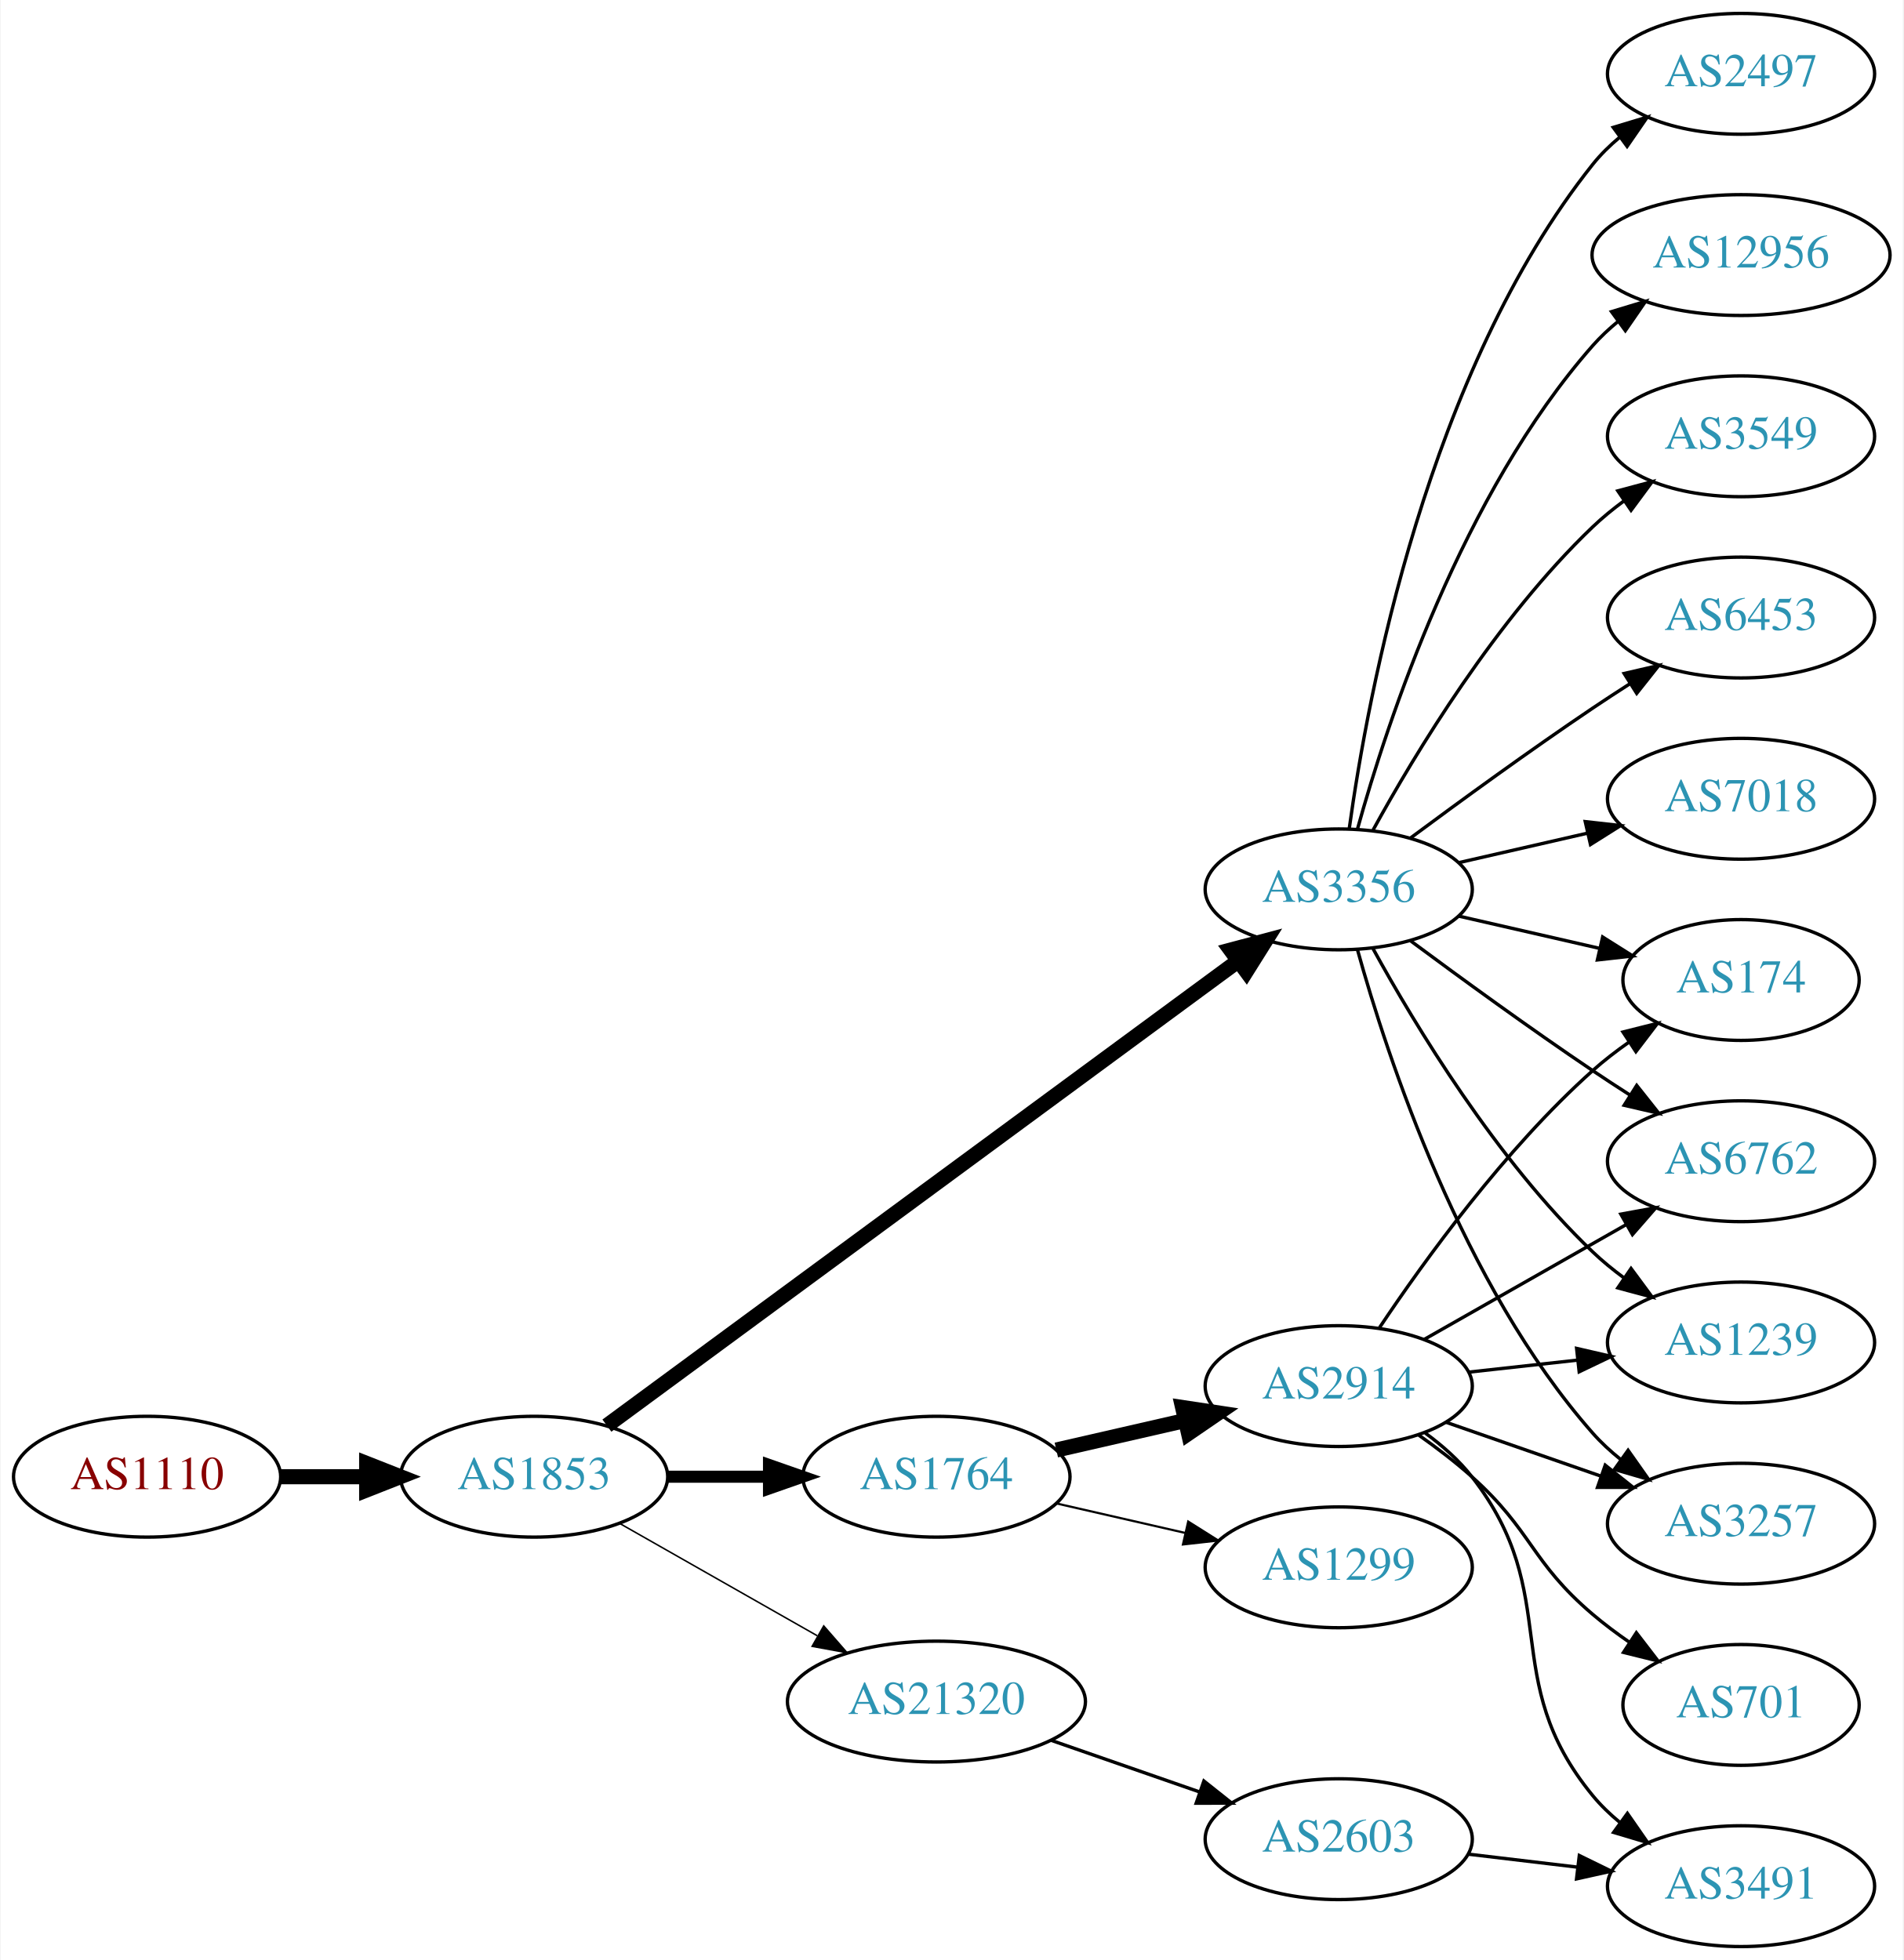
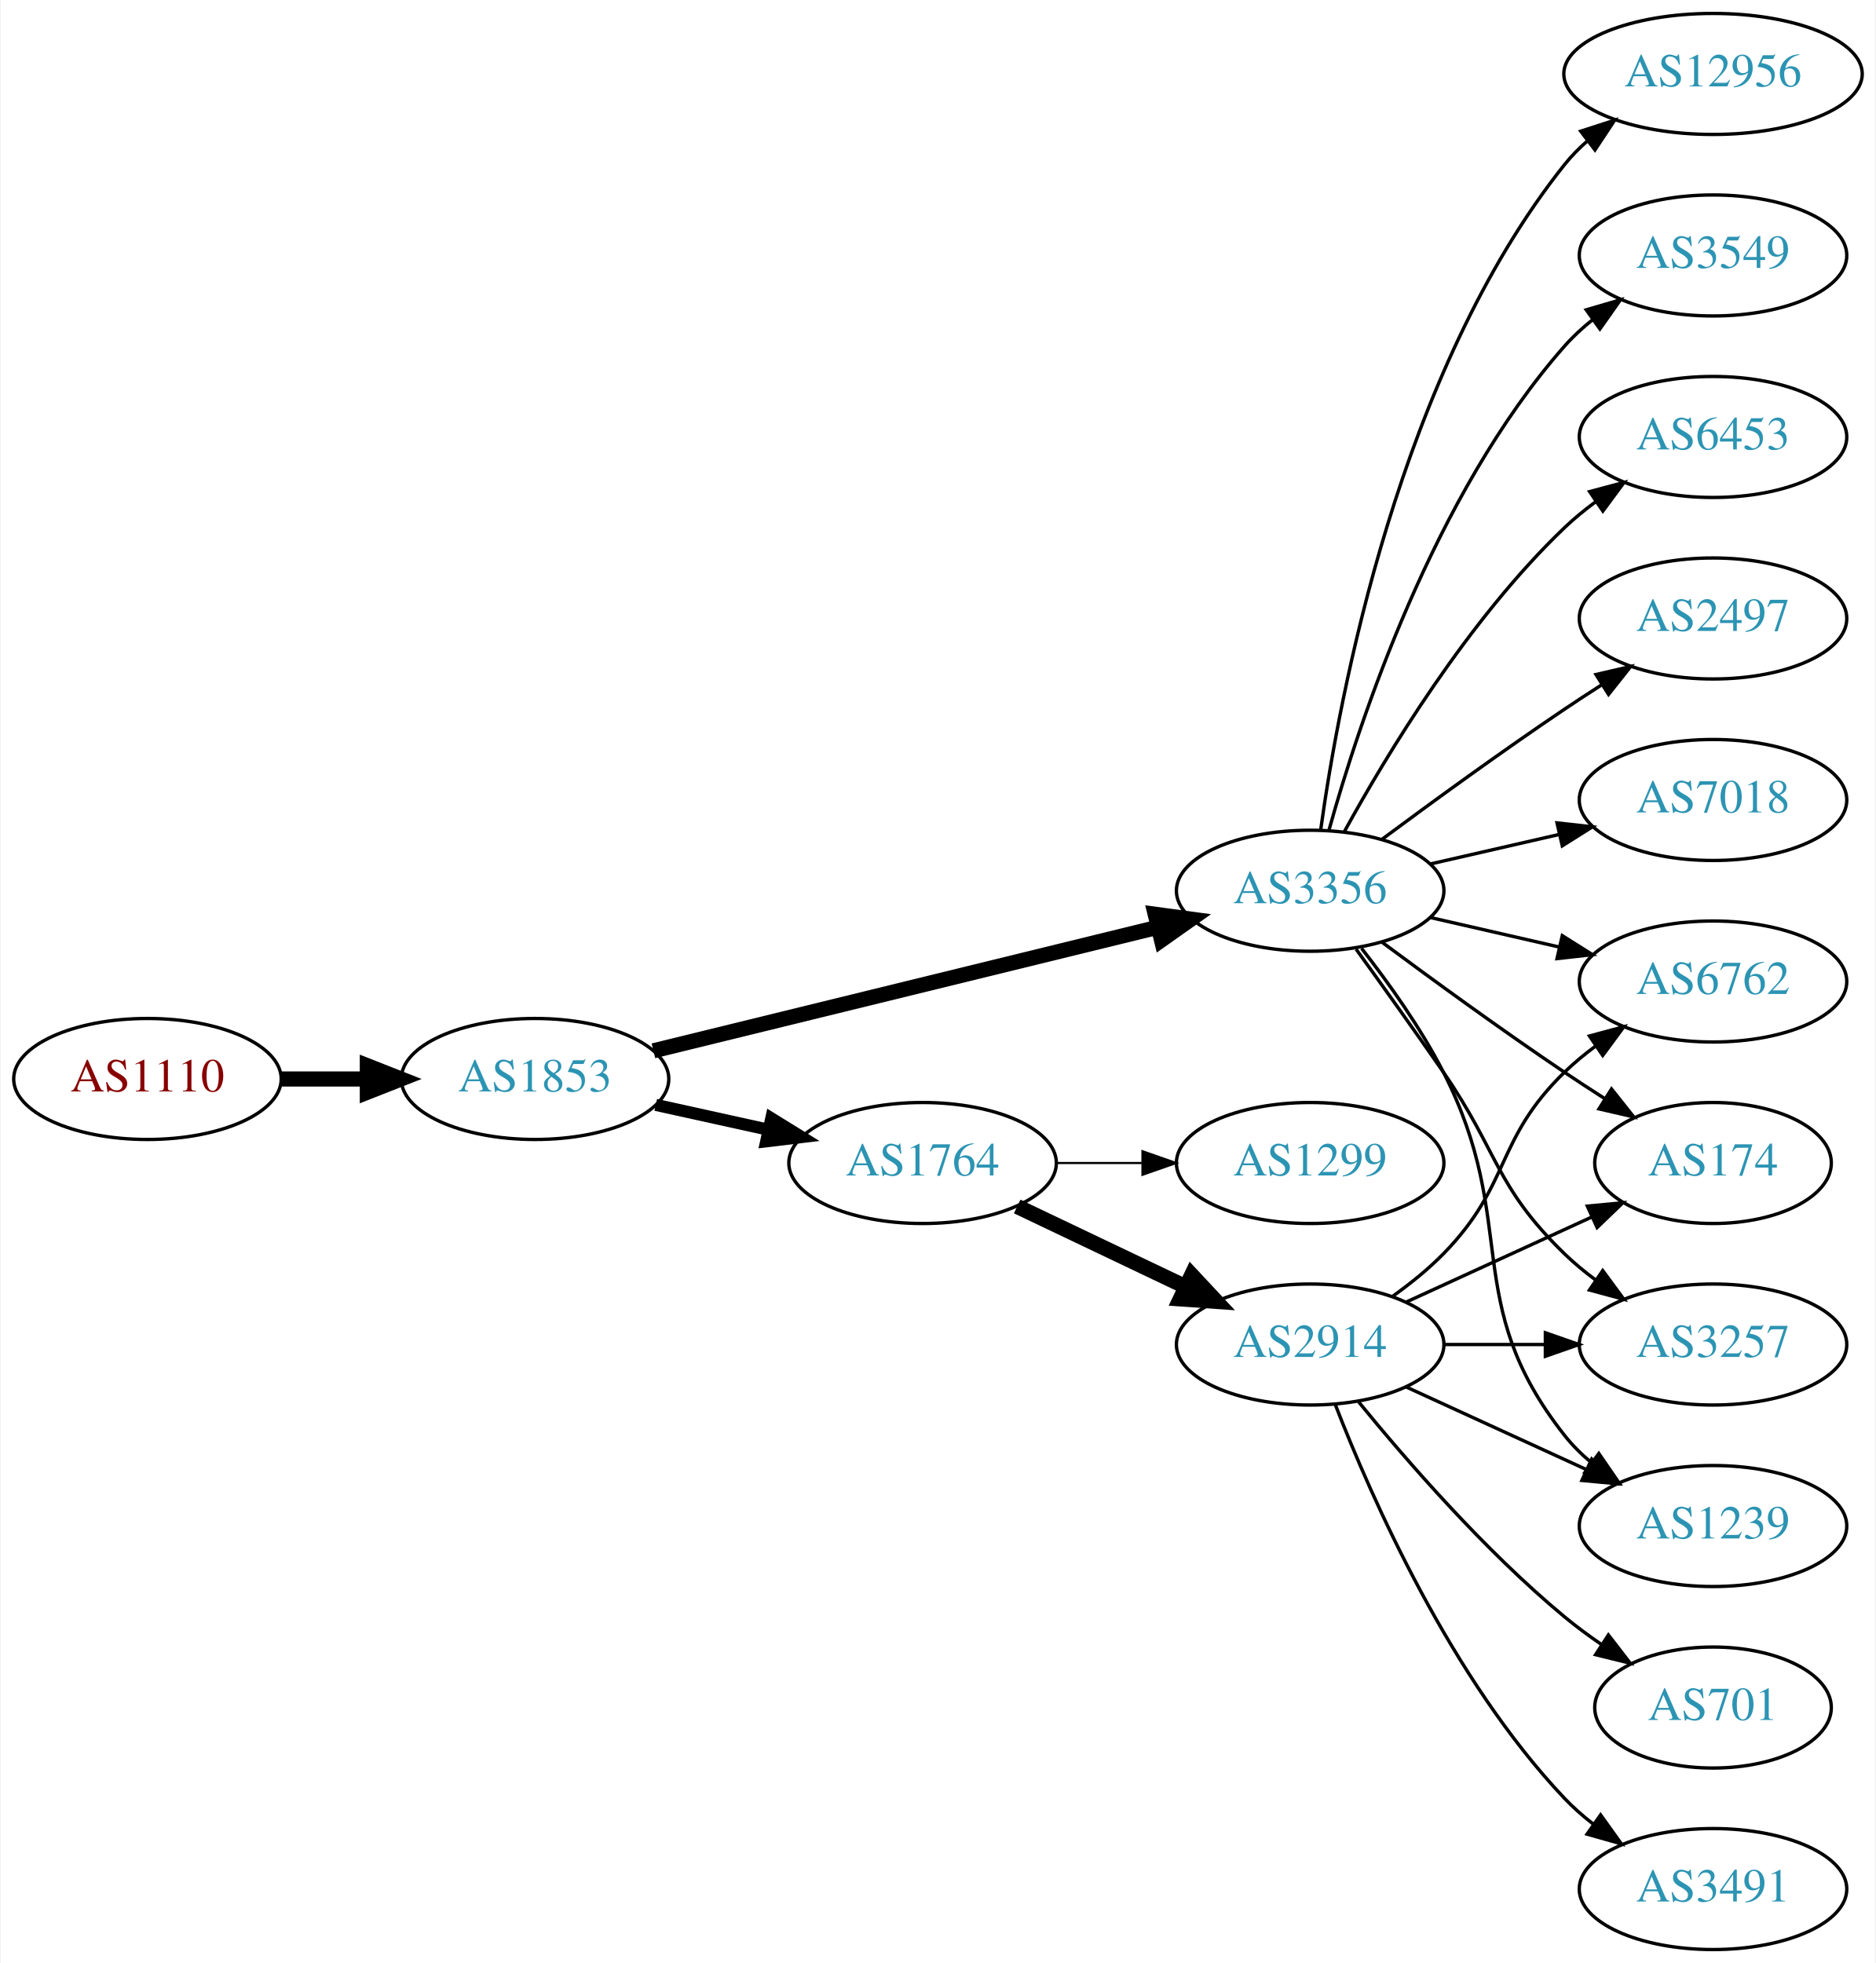
- <svg xmlns="http://www.w3.org/2000/svg" xmlns:xlink="http://www.w3.org/1999/xlink" width="567pt" height="584pt" viewBox="0.00 0.00 566.66 584.00">
+ <svg xmlns="http://www.w3.org/2000/svg" xmlns:xlink="http://www.w3.org/1999/xlink" width="558pt" height="584pt" viewBox="0.00 0.00 557.56 584.00">
  <g id="graph0" class="graph" transform="scale(1 1) rotate(0) translate(4 580)">
-     <polygon fill="white" stroke="none" points="-4,4 -4,-580 562.663,-580 562.663,4 -4,4" />
+     <polygon fill="white" stroke="none" points="-4,4 -4,-580 553.564,-580 553.564,4 -4,4" />
    <g id="node1" class="node">
      <g id="a_node1">
        <a xlink:href="/asn/1110" xlink:title="AS1110 ~ University of Innsbruck [AT]">
-           <ellipse fill="#ffffff" stroke="black" cx="39.647" cy="-140" rx="39.794" ry="18" />
-           <text text-anchor="middle" x="39.647" y="-136.3" font-family="Times,serif" font-size="14.00" fill="#880000">AS1110</text>
+           <ellipse fill="#ffffff" stroke="black" cx="39.647" cy="-259" rx="39.794" ry="18" />
+           <text text-anchor="middle" x="39.647" y="-255.3" font-family="Times,serif" font-size="14.00" fill="#880000">AS1110</text>
        </a>
      </g>
    </g>
    <g id="node2" class="node">
      <g id="a_node2">
        <a xlink:href="/asn/1853" xlink:title="AS1853 ~ ACOnet Backbone [AT]">
-           <ellipse fill="#ffffff" stroke="black" cx="154.939" cy="-140" rx="39.794" ry="18" />
-           <text text-anchor="middle" x="154.939" y="-136.3" font-family="Times,serif" font-size="14.00" fill="#2c94b3">AS1853</text>
+           <ellipse fill="#ffffff" stroke="black" cx="154.939" cy="-259" rx="39.794" ry="18" />
+           <text text-anchor="middle" x="154.939" y="-255.3" font-family="Times,serif" font-size="14.00" fill="#2c94b3">AS1853</text>
        </a>
      </g>
    </g>
    <g id="edge1" class="edge">
-       <path fill="none" stroke="black" stroke-width="4.5" d="M79.319,-140C87.522,-140 96.286,-140 104.818,-140" />
-       <polygon fill="black" stroke="black" stroke-width="4.5" points="105.057,-143.938 115.057,-140 105.057,-136.063 105.057,-143.938" />
+       <path fill="none" stroke="black" stroke-width="4.5" d="M79.319,-259C87.522,-259 96.286,-259 104.818,-259" />
+       <polygon fill="black" stroke="black" stroke-width="4.5" points="105.057,-262.938 115.057,-259 105.057,-255.063 105.057,-262.938" />
    </g>
    <g id="node3" class="node">
      <g id="a_node3">
        <a xlink:href="/asn/3356" xlink:title="AS3356 ~ Level 3 Parent, LLC [US]">
-           <ellipse fill="#ffffff" stroke="black" cx="394.625" cy="-315" rx="39.794" ry="18" />
-           <text text-anchor="middle" x="394.625" y="-311.3" font-family="Times,serif" font-size="14.00" fill="#2c94b3">AS3356</text>
+           <ellipse fill="#ffffff" stroke="black" cx="385.525" cy="-315" rx="39.794" ry="18" />
+           <text text-anchor="middle" x="385.525" y="-311.3" font-family="Times,serif" font-size="14.00" fill="#2c94b3">AS3356</text>
        </a>
      </g>
    </g>
    <g id="edge2" class="edge">
-       <path fill="none" stroke="black" stroke-width="4.5" d="M176.617,-155.224C219.022,-186.446 315.931,-257.796 364.603,-293.632" />
-       <polygon fill="black" stroke="black" stroke-width="4.5" points="362.439,-296.928 372.826,-299.687 367.108,-290.587 362.439,-296.928" />
+       <path fill="none" stroke="black" stroke-width="4.5" d="M190.161,-267.384C230.14,-277.178 296.387,-293.407 340.25,-304.153" />
+       <polygon fill="black" stroke="black" stroke-width="4.5" points="339.42,-308.004 350.07,-306.559 341.294,-300.355 339.42,-308.004" />
    </g>
    <g id="node4" class="node">
      <g id="a_node4">
-         <a xlink:href="/asn/21320" xlink:title="AS21320 ~ GEANT Vereniging [EU]">
-           <ellipse fill="#ffffff" stroke="black" cx="274.782" cy="-73" rx="44.393" ry="18" />
-           <text text-anchor="middle" x="274.782" y="-69.3" font-family="Times,serif" font-size="14.00" fill="#2c94b3">AS21320</text>
+         <a xlink:href="/asn/1764" xlink:title="AS1764 ~ NEXTLAYER-AS [AT]">
+           <ellipse fill="#ffffff" stroke="black" cx="270.232" cy="-234" rx="39.794" ry="18" />
+           <text text-anchor="middle" x="270.232" y="-230.3" font-family="Times,serif" font-size="14.00" fill="#2c94b3">AS1764</text>
        </a>
      </g>
    </g>
    <g id="edge3" class="edge">
-       <path fill="none" stroke="black" stroke-width="0.45" d="M180.357,-126.118C197.389,-116.433 220.362,-103.372 239.265,-92.625" />
-       <polygon fill="black" stroke="black" stroke-width="0.45" points="241.21,-95.545 248.173,-87.56 237.75,-89.46 241.21,-95.545" />
+       <path fill="none" stroke="black" stroke-width="3.6" d="M190.856,-251.295C201.408,-248.967 213.147,-246.376 224.26,-243.924" />
+       <polygon fill="black" stroke="black" stroke-width="3.6" points="225.226,-247.295 234.237,-241.722 223.717,-240.46 225.226,-247.295" />
    </g>
    <g id="node5" class="node">
      <g id="a_node5">
-         <a xlink:href="/asn/1764" xlink:title="AS1764 ~ NEXTLAYER-AS [AT]">
-           <ellipse fill="#ffffff" stroke="black" cx="274.782" cy="-140" rx="39.794" ry="18" />
-           <text text-anchor="middle" x="274.782" y="-136.3" font-family="Times,serif" font-size="14.00" fill="#2c94b3">AS1764</text>
+         <a xlink:href="/asn/2497" xlink:title="AS2497 ~ Internet Initiative Japan Inc. [JP]">
+           <ellipse fill="#ffffff" stroke="black" cx="505.368" cy="-396" rx="39.794" ry="18" />
+           <text text-anchor="middle" x="505.368" y="-392.3" font-family="Times,serif" font-size="14.00" fill="#2c94b3">AS2497</text>
        </a>
      </g>
    </g>
    <g id="edge4" class="edge">
-       <path fill="none" stroke="black" stroke-width="3.6" d="M194.852,-140C204.405,-140 214.755,-140 224.718,-140" />
-       <polygon fill="black" stroke="black" stroke-width="3.6" points="224.91,-143.5 234.91,-140 224.91,-136.5 224.91,-143.5" />
+       <path fill="none" stroke="black" d="M406.856,-330.277C421.718,-341.304 442.463,-356.407 461.172,-369 464.721,-371.389 468.471,-373.839 472.22,-376.242" />
+       <polygon fill="black" stroke="black" points="470.546,-379.325 480.868,-381.712 474.288,-373.409 470.546,-379.325" />
    </g>
    <g id="node6" class="node">
      <g id="a_node6">
-         <a xlink:href="/asn/6453" xlink:title="AS6453 ~ TATA COMMUNICATIONS (AMERICA) INC [US]">
-           <ellipse fill="#ffffff" stroke="black" cx="514.467" cy="-396" rx="39.794" ry="18" />
-           <text text-anchor="middle" x="514.467" y="-392.3" font-family="Times,serif" font-size="14.00" fill="#2c94b3">AS6453</text>
+         <a xlink:href="/asn/7018" xlink:title="AS7018 ~ AT&amp;T Services, Inc. [US]">
+           <ellipse fill="#ffffff" stroke="black" cx="505.368" cy="-342" rx="39.794" ry="18" />
+           <text text-anchor="middle" x="505.368" y="-338.3" font-family="Times,serif" font-size="14.00" fill="#2c94b3">AS7018</text>
        </a>
      </g>
    </g>
    <g id="edge5" class="edge">
-       <path fill="none" stroke="black" d="M415.955,-330.277C430.817,-341.304 451.562,-356.407 470.271,-369 473.82,-371.389 477.57,-373.839 481.319,-376.242" />
-       <polygon fill="black" stroke="black" points="479.645,-379.325 489.967,-381.712 483.387,-373.409 479.645,-379.325" />
+       <path fill="none" stroke="black" d="M421.245,-322.955C433.245,-325.704 446.865,-328.825 459.558,-331.733" />
+       <polygon fill="black" stroke="black" points="458.96,-335.187 469.49,-334.009 460.524,-328.364 458.96,-335.187" />
    </g>
    <g id="node7" class="node">
      <g id="a_node7">
-         <a xlink:href="/asn/7018" xlink:title="AS7018 ~ AT&amp;T Services, Inc. [US]">
-           <ellipse fill="#ffffff" stroke="black" cx="514.467" cy="-342" rx="39.794" ry="18" />
-           <text text-anchor="middle" x="514.467" y="-338.3" font-family="Times,serif" font-size="14.00" fill="#2c94b3">AS7018</text>
+         <a xlink:href="/asn/1239" xlink:title="AS1239 ~ Sprint [US]">
+           <ellipse fill="#ffffff" stroke="black" cx="505.368" cy="-126" rx="39.794" ry="18" />
+           <text text-anchor="middle" x="505.368" y="-122.3" font-family="Times,serif" font-size="14.00" fill="#2c94b3">AS1239</text>
        </a>
      </g>
    </g>
    <g id="edge6" class="edge">
-       <path fill="none" stroke="black" d="M430.344,-322.955C442.344,-325.704 455.965,-328.825 468.657,-331.733" />
-       <polygon fill="black" stroke="black" points="468.06,-335.187 478.589,-334.009 469.623,-328.364 468.06,-335.187" />
+       <path fill="none" stroke="black" d="M400.822,-297.86C408.808,-287.647 418.47,-274.147 425.172,-261 448.152,-215.923 429.873,-192.754 461.172,-153 463.497,-150.047 466.241,-147.33 469.2,-144.853" />
+       <polygon fill="black" stroke="black" points="471.392,-147.585 477.396,-138.855 467.259,-141.936 471.392,-147.585" />
    </g>
    <g id="node8" class="node">
      <g id="a_node8">
-         <a xlink:href="/asn/3257" xlink:title="AS3257 ~ GTT [DE]">
-           <ellipse fill="#ffffff" stroke="black" cx="514.467" cy="-126" rx="39.794" ry="18" />
-           <text text-anchor="middle" x="514.467" y="-122.3" font-family="Times,serif" font-size="14.00" fill="#2c94b3">AS3257</text>
+         <a xlink:href="/asn/12956" xlink:title="AS12956 ~ TELXIUS [ES]">
+           <ellipse fill="#ffffff" stroke="black" cx="505.368" cy="-558" rx="44.393" ry="18" />
+           <text text-anchor="middle" x="505.368" y="-554.3" font-family="Times,serif" font-size="14.00" fill="#2c94b3">AS12956</text>
        </a>
      </g>
    </g>
    <g id="edge7" class="edge">
-       <path fill="none" stroke="black" d="M400.197,-297.054C409.103,-265.005 431.387,-197.158 470.271,-153 472.755,-150.179 475.605,-147.551 478.63,-145.129" />
-       <polygon fill="black" stroke="black" points="480.816,-147.869 486.92,-139.209 476.748,-142.172 480.816,-147.869" />
+       <path fill="none" stroke="black" d="M388.665,-333.17C394.165,-372.974 411.99,-469.233 461.172,-531 463.21,-533.56 465.562,-535.944 468.093,-538.149" />
+       <polygon fill="black" stroke="black" points="466.014,-540.965 476.094,-544.227 470.248,-535.391 466.014,-540.965" />
    </g>
    <g id="node9" class="node">
      <g id="a_node9">
-         <a xlink:href="/asn/2497" xlink:title="AS2497 ~ Internet Initiative Japan Inc. [JP]">
-           <ellipse fill="#ffffff" stroke="black" cx="514.467" cy="-558" rx="39.794" ry="18" />
-           <text text-anchor="middle" x="514.467" y="-554.3" font-family="Times,serif" font-size="14.00" fill="#2c94b3">AS2497</text>
+         <a xlink:href="/asn/6762" xlink:title="AS6762 ~ TELECOM ITALIA SPARKLE S.p.A. [IT]">
+           <ellipse fill="#ffffff" stroke="black" cx="505.368" cy="-288" rx="39.794" ry="18" />
+           <text text-anchor="middle" x="505.368" y="-284.3" font-family="Times,serif" font-size="14.00" fill="#2c94b3">AS6762</text>
        </a>
      </g>
    </g>
    <g id="edge8" class="edge">
-       <path fill="none" stroke="black" d="M397.764,-333.17C403.264,-372.974 421.089,-469.233 470.271,-531 472.612,-533.94 475.367,-536.649 478.333,-539.121" />
-       <polygon fill="black" stroke="black" points="476.398,-542.042 486.539,-545.11 480.525,-536.388 476.398,-542.042" />
+       <path fill="none" stroke="black" d="M421.245,-307.045C433.245,-304.296 446.865,-301.175 459.558,-298.267" />
+       <polygon fill="black" stroke="black" points="460.524,-301.636 469.49,-295.991 458.96,-294.813 460.524,-301.636" />
    </g>
    <g id="node10" class="node">
      <g id="a_node10">
-         <a xlink:href="/asn/12956" xlink:title="AS12956 ~ TELXIUS [ES]">
-           <ellipse fill="#ffffff" stroke="black" cx="514.467" cy="-504" rx="44.393" ry="18" />
-           <text text-anchor="middle" x="514.467" y="-500.3" font-family="Times,serif" font-size="14.00" fill="#2c94b3">AS12956</text>
+         <a xlink:href="/asn/3549" xlink:title="AS3549 ~ Level 3 Parent, LLC [US]">
+           <ellipse fill="#ffffff" stroke="black" cx="505.368" cy="-504" rx="39.794" ry="18" />
+           <text text-anchor="middle" x="505.368" y="-500.3" font-family="Times,serif" font-size="14.00" fill="#2c94b3">AS3549</text>
        </a>
      </g>
    </g>
    <g id="edge9" class="edge">
-       <path fill="none" stroke="black" d="M400.197,-332.946C409.103,-364.995 431.387,-432.842 470.271,-477 472.561,-479.601 475.163,-482.038 477.926,-484.301" />
-       <polygon fill="black" stroke="black" points="475.879,-487.14 486.02,-490.208 480.005,-481.485 475.879,-487.14" />
+       <path fill="none" stroke="black" d="M391.098,-332.946C400.004,-364.995 422.288,-432.842 461.172,-477 463.656,-479.821 466.506,-482.449 469.531,-484.871" />
+       <polygon fill="black" stroke="black" points="467.648,-487.828 477.82,-490.791 471.717,-482.131 467.648,-487.828" />
    </g>
    <g id="node11" class="node">
      <g id="a_node11">
-         <a xlink:href="/asn/174" xlink:title="AS174 ~ Cogent Communications [US]">
-           <ellipse fill="#ffffff" stroke="black" cx="514.467" cy="-288" rx="35.194" ry="18" />
-           <text text-anchor="middle" x="514.467" y="-284.3" font-family="Times,serif" font-size="14.00" fill="#2c94b3">AS174</text>
+         <a xlink:href="/asn/6453" xlink:title="AS6453 ~ TATA COMMUNICATIONS (AMERICA) INC [US]">
+           <ellipse fill="#ffffff" stroke="black" cx="505.368" cy="-450" rx="39.794" ry="18" />
+           <text text-anchor="middle" x="505.368" y="-446.3" font-family="Times,serif" font-size="14.00" fill="#2c94b3">AS6453</text>
        </a>
      </g>
    </g>
    <g id="edge10" class="edge">
-       <path fill="none" stroke="black" d="M430.344,-307.045C443.436,-304.045 458.459,-300.604 472.099,-297.478" />
-       <polygon fill="black" stroke="black" points="473.241,-300.807 482.207,-295.162 471.677,-293.984 473.241,-300.807" />
+       <path fill="none" stroke="black" d="M395.767,-332.713C408.312,-355.561 432.489,-395.611 461.172,-423 464.04,-425.739 467.229,-428.347 470.538,-430.785" />
+       <polygon fill="black" stroke="black" points="468.662,-433.742 478.897,-436.477 472.601,-427.956 468.662,-433.742" />
    </g>
    <g id="node12" class="node">
      <g id="a_node12">
-         <a xlink:href="/asn/6762" xlink:title="AS6762 ~ TELECOM ITALIA SPARKLE S.p.A. [IT]">
-           <ellipse fill="#ffffff" stroke="black" cx="514.467" cy="-234" rx="39.794" ry="18" />
-           <text text-anchor="middle" x="514.467" y="-230.3" font-family="Times,serif" font-size="14.00" fill="#2c94b3">AS6762</text>
+         <a xlink:href="/asn/174" xlink:title="AS174 ~ Cogent Communications [US]">
+           <ellipse fill="#ffffff" stroke="black" cx="505.368" cy="-234" rx="35.194" ry="18" />
+           <text text-anchor="middle" x="505.368" y="-230.3" font-family="Times,serif" font-size="14.00" fill="#2c94b3">AS174</text>
        </a>
      </g>
    </g>
    <g id="edge11" class="edge">
-       <path fill="none" stroke="black" d="M415.955,-299.723C430.817,-288.696 451.562,-273.593 470.271,-261 473.82,-258.611 477.57,-256.161 481.319,-253.758" />
-       <polygon fill="black" stroke="black" points="483.387,-256.591 489.967,-248.288 479.645,-250.675 483.387,-256.591" />
+       <path fill="none" stroke="black" d="M406.856,-299.723C421.718,-288.696 442.463,-273.593 461.172,-261 464.989,-258.431 469.039,-255.79 473.07,-253.214" />
+       <polygon fill="black" stroke="black" points="475.174,-256.025 481.764,-247.729 471.439,-250.105 475.174,-256.025" />
    </g>
    <g id="node13" class="node">
      <g id="a_node13">
-         <a xlink:href="/asn/3549" xlink:title="AS3549 ~ Level 3 Parent, LLC [US]">
-           <ellipse fill="#ffffff" stroke="black" cx="514.467" cy="-450" rx="39.794" ry="18" />
-           <text text-anchor="middle" x="514.467" y="-446.3" font-family="Times,serif" font-size="14.00" fill="#2c94b3">AS3549</text>
+         <a xlink:href="/asn/3257" xlink:title="AS3257 ~ GTT [DE]">
+           <ellipse fill="#ffffff" stroke="black" cx="505.368" cy="-180" rx="39.794" ry="18" />
+           <text text-anchor="middle" x="505.368" y="-176.3" font-family="Times,serif" font-size="14.00" fill="#2c94b3">AS3257</text>
        </a>
      </g>
    </g>
    <g id="edge12" class="edge">
-       <path fill="none" stroke="black" d="M404.866,-332.713C417.411,-355.561 441.588,-395.611 470.271,-423 473.139,-425.739 476.328,-428.347 479.637,-430.785" />
-       <polygon fill="black" stroke="black" points="477.761,-433.742 487.996,-436.477 481.7,-427.956 477.761,-433.742" />
+       <path fill="none" stroke="black" d="M399.205,-297.594C406.82,-287.063 416.653,-273.33 425.172,-261 441.568,-237.269 440.479,-227.094 461.172,-207 464.017,-204.237 467.191,-201.614 470.491,-199.166" />
+       <polygon fill="black" stroke="black" points="472.556,-201.994 478.839,-193.462 468.607,-196.214 472.556,-201.994" />
    </g>
    <g id="node14" class="node">
      <g id="a_node14">
-         <a xlink:href="/asn/1239" xlink:title="AS1239 ~ Sprint [US]">
-           <ellipse fill="#ffffff" stroke="black" cx="514.467" cy="-180" rx="39.794" ry="18" />
-           <text text-anchor="middle" x="514.467" y="-176.3" font-family="Times,serif" font-size="14.00" fill="#2c94b3">AS1239</text>
+         <a xlink:href="/asn/2914" xlink:title="AS2914 ~ NTT America, Inc. [US]">
+           <ellipse fill="#ffffff" stroke="black" cx="385.525" cy="-180" rx="39.794" ry="18" />
+           <text text-anchor="middle" x="385.525" y="-176.3" font-family="Times,serif" font-size="14.00" fill="#2c94b3">AS2914</text>
        </a>
      </g>
    </g>
    <g id="edge13" class="edge">
-       <path fill="none" stroke="black" d="M404.866,-297.287C417.411,-274.439 441.588,-234.389 470.271,-207 473.139,-204.261 476.328,-201.653 479.637,-199.215" />
-       <polygon fill="black" stroke="black" points="481.7,-202.044 487.996,-193.523 477.761,-196.258 481.7,-202.044" />
+       <path fill="none" stroke="black" stroke-width="4.5" d="M298.369,-221.066C313.363,-213.919 332.184,-204.948 348.407,-197.215" />
+       <polygon fill="black" stroke="black" stroke-width="4.5" points="350.277,-200.686 357.61,-192.829 346.889,-193.577 350.277,-200.686" />
    </g>
    <g id="node15" class="node">
      <g id="a_node15">
-         <a xlink:href="/asn/2603" xlink:title="AS2603 ~ NORDUnet [NO]">
-           <ellipse fill="#ffffff" stroke="black" cx="394.625" cy="-32" rx="39.794" ry="18" />
-           <text text-anchor="middle" x="394.625" y="-28.3" font-family="Times,serif" font-size="14.00" fill="#2c94b3">AS2603</text>
+         <a xlink:href="/asn/1299" xlink:title="AS1299 ~ Telia Carrier [EU]">
+           <ellipse fill="#ffffff" stroke="black" cx="385.525" cy="-234" rx="39.794" ry="18" />
+           <text text-anchor="middle" x="385.525" y="-230.3" font-family="Times,serif" font-size="14.00" fill="#2c94b3">AS1299</text>
        </a>
      </g>
    </g>
    <g id="edge14" class="edge">
-       <path fill="none" stroke="black" d="M308.921,-61.47C322.639,-56.698 338.678,-51.117 353.088,-46.104" />
-       <polygon fill="black" stroke="black" points="354.46,-49.332 362.754,-42.74 352.159,-42.721 354.46,-49.332" />
-     </g>
-     <g id="node17" class="node">
-       <g id="a_node17">
-         <a xlink:href="/asn/2914" xlink:title="AS2914 ~ NTT America, Inc. [US]">
-           <ellipse fill="#ffffff" stroke="black" cx="394.625" cy="-167" rx="39.794" ry="18" />
-           <text text-anchor="middle" x="394.625" y="-163.3" font-family="Times,serif" font-size="14.00" fill="#2c94b3">AS2914</text>
-         </a>
-       </g>
-     </g>
-     <g id="edge16" class="edge">
-       <path fill="none" stroke="black" stroke-width="4.5" d="M310.501,-147.955C322.501,-150.704 336.122,-153.825 348.815,-156.733" />
-       <polygon fill="black" stroke="black" stroke-width="4.5" points="348.119,-160.613 358.746,-159.009 349.878,-152.937 348.119,-160.613" />
-     </g>
-     <g id="node18" class="node">
-       <g id="a_node18">
-         <a xlink:href="/asn/1299" xlink:title="AS1299 ~ Telia Carrier [EU]">
-           <ellipse fill="#ffffff" stroke="black" cx="394.625" cy="-113" rx="39.794" ry="18" />
-           <text text-anchor="middle" x="394.625" y="-109.3" font-family="Times,serif" font-size="14.00" fill="#2c94b3">AS1299</text>
-         </a>
-       </g>
+       <path fill="none" stroke="black" stroke-width="0.643" d="M309.905,-234C318.108,-234 326.872,-234 335.404,-234" />
+       <polygon fill="black" stroke="black" stroke-width="0.643" points="335.643,-237.5 345.643,-234 335.643,-230.5 335.643,-237.5" />
+     </g>
+     <g id="edge19" class="edge">
+       <path fill="none" stroke="black" d="M414.154,-167.339C430.111,-160.027 450.382,-150.739 467.664,-142.819" />
+       <polygon fill="black" stroke="black" points="469.279,-145.929 476.912,-138.581 466.363,-139.565 469.279,-145.929" />
+     </g>
+     <g id="edge18" class="edge">
+       <path fill="none" stroke="black" d="M410.119,-194.389C415.375,-198.148 420.707,-202.437 425.172,-207 445.344,-227.617 440.479,-240.906 461.172,-261 464.017,-263.763 467.191,-266.386 470.491,-268.834" />
+       <polygon fill="black" stroke="black" points="468.607,-271.786 478.839,-274.538 472.556,-266.006 468.607,-271.786" />
    </g>
    <g id="edge17" class="edge">
-       <path fill="none" stroke="black" stroke-width="0.643" d="M310.501,-132.045C322.501,-129.296 336.122,-126.175 348.815,-123.267" />
-       <polygon fill="black" stroke="black" stroke-width="0.643" points="349.78,-126.636 358.746,-120.991 348.217,-119.813 349.78,-126.636" />
+       <path fill="none" stroke="black" d="M414.154,-192.661C430.57,-200.183 451.552,-209.798 469.149,-217.861" />
+       <polygon fill="black" stroke="black" points="467.977,-221.174 478.526,-222.158 470.893,-214.811 467.977,-221.174" />
+     </g>
+     <g id="edge20" class="edge">
+       <path fill="none" stroke="black" d="M425.438,-180C434.991,-180 445.341,-180 455.304,-180" />
+       <polygon fill="black" stroke="black" points="455.496,-183.5 465.496,-180 455.496,-176.5 455.496,-183.5" />
    </g>
    <g id="node16" class="node">
      <g id="a_node16">
        <a xlink:href="/asn/3491" xlink:title="AS3491 ~ PCCW Global, Inc. [US]">
-           <ellipse fill="#ffffff" stroke="black" cx="514.467" cy="-18" rx="39.794" ry="18" />
-           <text text-anchor="middle" x="514.467" y="-14.3" font-family="Times,serif" font-size="14.00" fill="#2c94b3">AS3491</text>
+           <ellipse fill="#ffffff" stroke="black" cx="505.368" cy="-18" rx="39.794" ry="18" />
+           <text text-anchor="middle" x="505.368" y="-14.3" font-family="Times,serif" font-size="14.00" fill="#2c94b3">AS3491</text>
        </a>
      </g>
    </g>
    <g id="edge15" class="edge">
-       <path fill="none" stroke="black" d="M433.235,-27.532C443.546,-26.307 454.863,-24.962 465.663,-23.679" />
-       <polygon fill="black" stroke="black" points="466.293,-27.129 475.81,-22.474 465.467,-20.178 466.293,-27.129" />
-     </g>
-     <g id="edge23" class="edge">
-       <path fill="none" stroke="black" d="M426.586,-156.228C440.683,-151.323 457.559,-145.452 472.673,-140.193" />
-       <polygon fill="black" stroke="black" points="474.008,-143.434 482.303,-136.843 471.708,-136.823 474.008,-143.434" />
-     </g>
-     <g id="edge22" class="edge">
-       <path fill="none" stroke="black" d="M406.767,-184.417C420.174,-204.482 444.163,-237.675 470.271,-261 473.626,-263.998 477.354,-266.87 481.174,-269.549" />
-       <polygon fill="black" stroke="black" points="479.296,-272.503 489.573,-275.077 483.144,-266.656 479.296,-272.503" />
-     </g>
-     <g id="edge18" class="edge">
-       <path fill="none" stroke="black" d="M420.042,-180.882C437.501,-190.809 461.202,-204.284 480.362,-215.178" />
-       <polygon fill="black" stroke="black" points="478.658,-218.235 489.081,-220.135 482.118,-212.15 478.658,-218.235" />
-     </g>
-     <g id="edge21" class="edge">
-       <path fill="none" stroke="black" d="M433.235,-171.149C443.546,-172.287 454.863,-173.535 465.663,-174.726" />
-       <polygon fill="black" stroke="black" points="465.487,-178.228 475.81,-175.846 466.254,-171.27 465.487,-178.228" />
-     </g>
-     <g id="edge20" class="edge">
-       <path fill="none" stroke="black" d="M420.407,-153.005C425.491,-149.281 430.449,-144.908 434.271,-140 462.012,-104.375 441.628,-79.904 470.271,-45 472.655,-42.094 475.439,-39.41 478.423,-36.952" />
-       <polygon fill="black" stroke="black" points="480.613,-39.687 486.654,-30.983 476.504,-34.02 480.613,-39.687" />
-     </g>
-     <g id="node19" class="node">
-       <g id="a_node19">
+       <path fill="none" stroke="black" d="M393.048,-162.006C403.799,-134.272 427.456,-80.571 461.172,-45 463.757,-42.272 466.675,-39.706 469.743,-37.323" />
+       <polygon fill="black" stroke="black" points="471.922,-40.069 478.092,-31.457 467.897,-34.342 471.922,-40.069" />
+     </g>
+     <g id="node17" class="node">
+       <g id="a_node17">
        <a xlink:href="/asn/701" xlink:title="AS701 ~ UUNET [US]">
-           <ellipse fill="#ffffff" stroke="black" cx="514.467" cy="-72" rx="35.194" ry="18" />
-           <text text-anchor="middle" x="514.467" y="-68.3" font-family="Times,serif" font-size="14.00" fill="#2c94b3">AS701</text>
-         </a>
-       </g>
-     </g>
-     <g id="edge19" class="edge">
-       <path fill="none" stroke="black" d="M418.389,-152.454C423.788,-148.641 429.392,-144.367 434.271,-140 452.341,-123.828 451.793,-114.704 470.271,-99 473.699,-96.086 477.471,-93.264 481.314,-90.613" />
-       <polygon fill="black" stroke="black" points="483.279,-93.51 489.736,-85.111 479.45,-87.65 483.279,-93.51" />
+           <ellipse fill="#ffffff" stroke="black" cx="505.368" cy="-72" rx="35.194" ry="18" />
+           <text text-anchor="middle" x="505.368" y="-68.3" font-family="Times,serif" font-size="14.00" fill="#2c94b3">AS701</text>
+         </a>
+       </g>
+     </g>
+     <g id="edge16" class="edge">
+       <path fill="none" stroke="black" d="M399.944,-162.935C414.059,-145.625 437.474,-118.655 461.172,-99 464.635,-96.128 468.428,-93.331 472.282,-90.692" />
+       <polygon fill="black" stroke="black" points="474.243,-93.592 480.715,-85.203 470.425,-87.725 474.243,-93.592" />
    </g>
  </g>
</svg>
